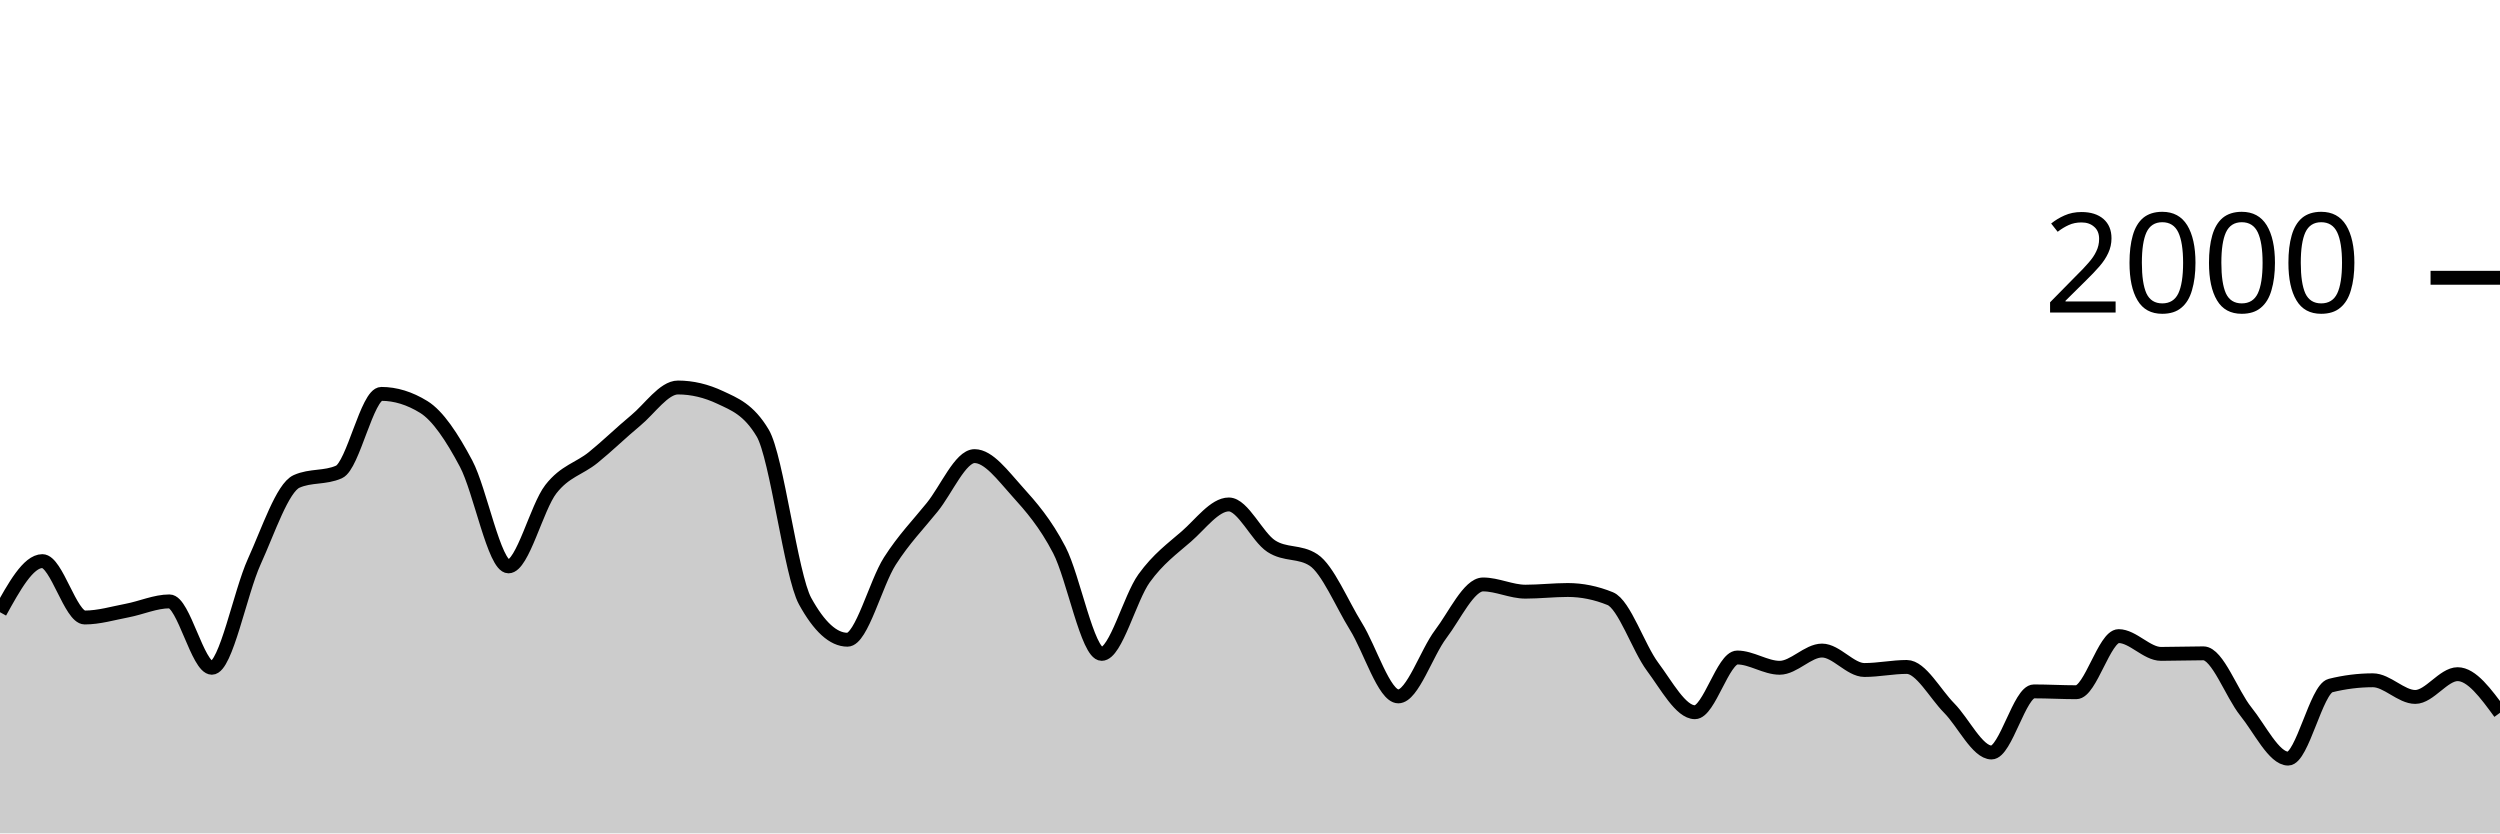
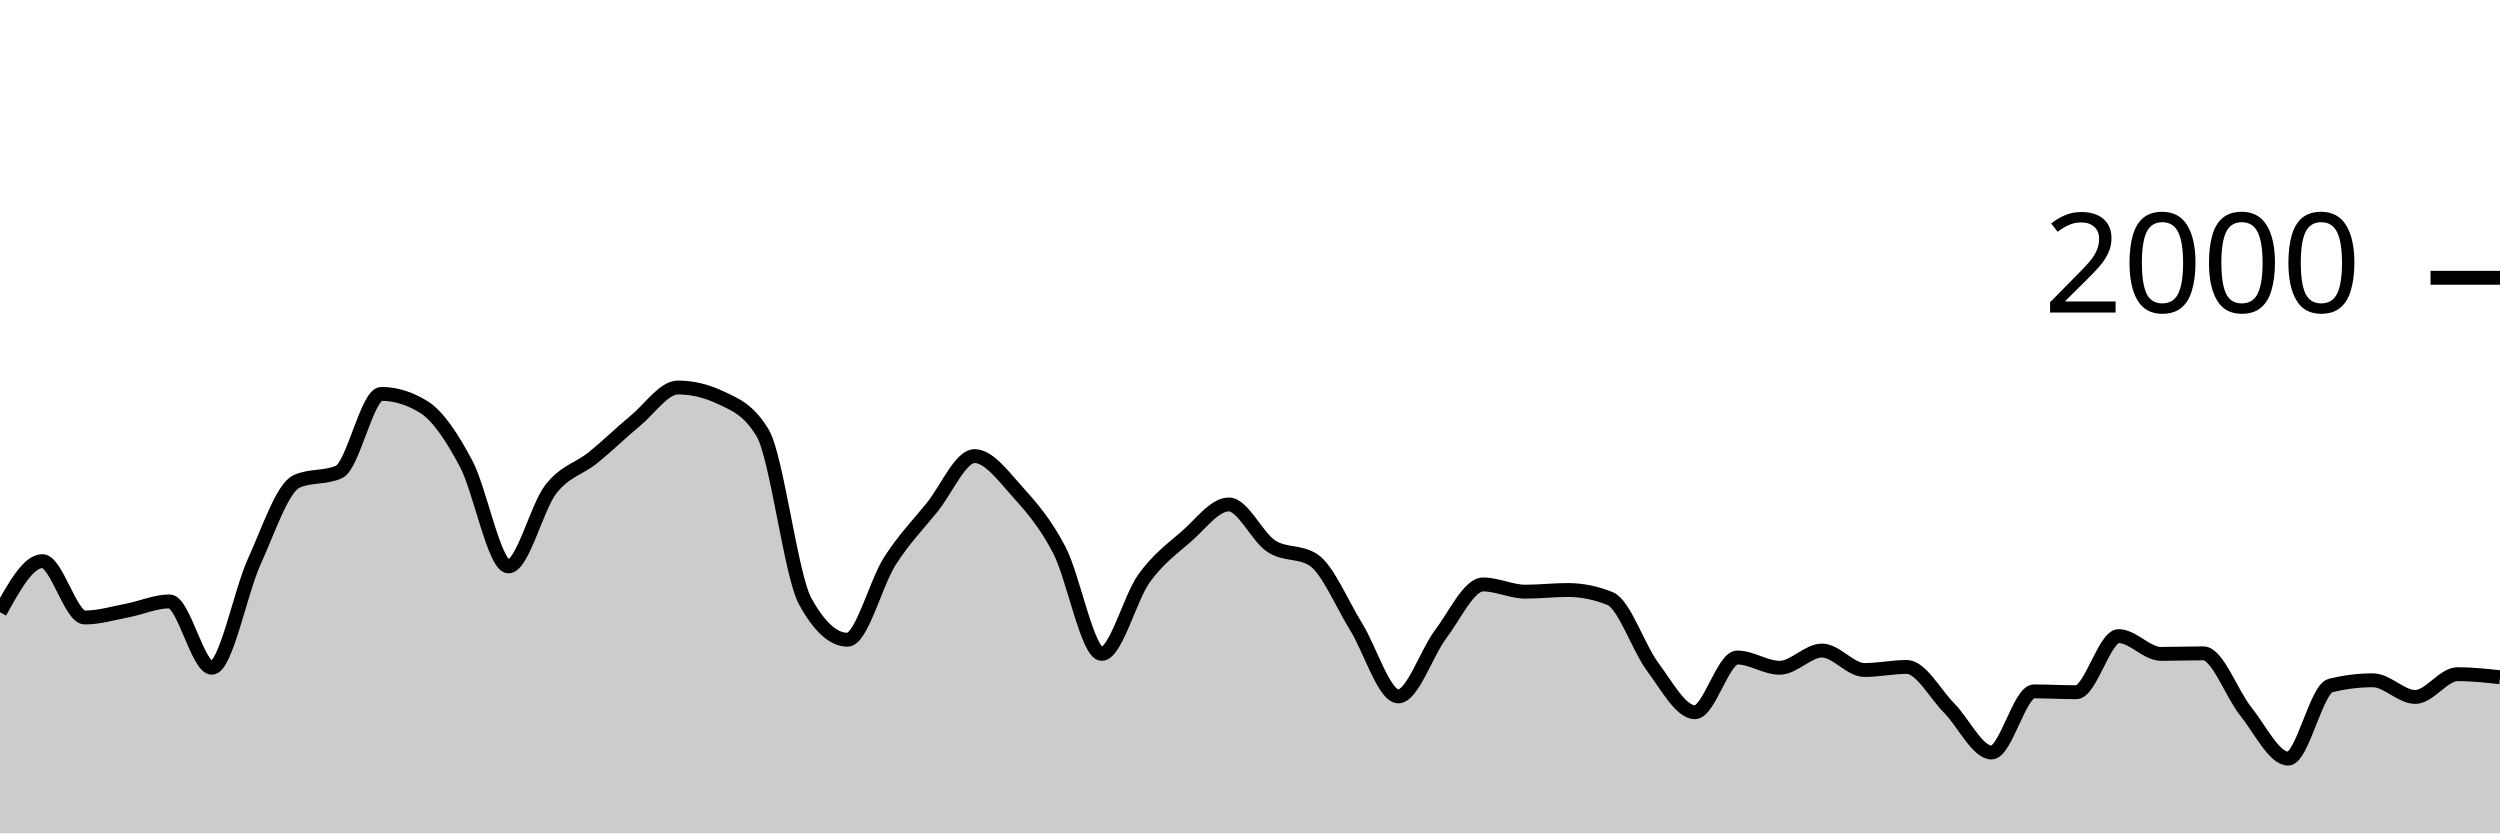
<svg xmlns="http://www.w3.org/2000/svg" viewBox="0 0 180 60">
  <g transform="translate(0,20)">
-     <path class="area" fill="rgba(0, 0, 0, 0.2)" d="M0,24.08C1.017,22.24,2.034,20.4,3.051,20.4C4.068,20.4,5.085,24.46,6.102,24.46C7.119,24.46,8.136,24.153,9.153,23.96C10.169,23.767,11.186,23.3,12.203,23.3C13.22,23.3,14.237,28.08,15.254,28.08C16.271,28.08,17.288,22.677,18.305,20.44C19.322,18.203,20.339,15.113,21.356,14.66C22.373,14.207,23.39,14.433,24.407,13.98C25.424,13.527,26.441,8.36,27.458,8.36C28.475,8.36,29.492,8.673,30.508,9.3C31.525,9.927,32.542,11.467,33.559,13.38C34.576,15.293,35.593,20.78,36.61,20.78C37.627,20.78,38.644,16.527,39.661,15.22C40.678,13.913,41.695,13.763,42.712,12.94C43.729,12.117,44.746,11.12,45.763,10.28C46.78,9.44,47.797,7.9,48.814,7.9C49.831,7.9,50.847,8.14,51.864,8.62C52.881,9.1,53.898,9.473,54.915,11.18C55.932,12.887,56.949,21.427,57.966,23.28C58.983,25.133,60,26.06,61.017,26.06C62.034,26.06,63.051,21.99,64.068,20.4C65.085,18.81,66.102,17.78,67.119,16.52C68.136,15.26,69.153,12.84,70.169,12.84C71.186,12.84,72.203,14.233,73.22,15.36C74.237,16.487,75.254,17.647,76.271,19.6C77.288,21.553,78.305,27.08,79.322,27.08C80.339,27.08,81.356,23.05,82.373,21.64C83.39,20.23,84.407,19.507,85.424,18.62C86.441,17.733,87.458,16.32,88.475,16.32C89.492,16.32,90.508,18.653,91.525,19.32C92.542,19.987,93.559,19.653,94.576,20.32C95.593,20.987,96.61,23.463,97.627,25.1C98.644,26.737,99.661,30.14,100.678,30.14C101.695,30.14,102.712,27.003,103.729,25.66C104.746,24.317,105.763,22.08,106.78,22.08C107.797,22.08,108.814,22.6,109.831,22.6C110.847,22.6,111.864,22.48,112.881,22.48C113.898,22.48,114.915,22.687,115.932,23.1C116.949,23.513,117.966,26.637,118.983,28C120,29.363,121.017,31.28,122.034,31.28C123.051,31.28,124.068,27.34,125.085,27.34C126.102,27.34,127.119,28.08,128.136,28.08C129.153,28.08,130.169,26.84,131.186,26.84C132.203,26.84,133.22,28.24,134.237,28.24C135.254,28.24,136.271,28.02,137.288,28.02C138.305,28.02,139.322,29.953,140.339,30.98C141.356,32.007,142.373,34.18,143.39,34.18C144.407,34.18,145.424,29.78,146.441,29.78C147.458,29.78,148.475,29.84,149.492,29.84C150.508,29.84,151.525,25.8,152.542,25.8C153.559,25.8,154.576,27.08,155.593,27.08C156.61,27.08,157.627,27.04,158.644,27.04C159.661,27.04,160.678,29.957,161.695,31.22C162.712,32.483,163.729,34.62,164.746,34.62C165.763,34.62,166.78,29.613,167.797,29.36C168.814,29.107,169.831,28.98,170.847,28.98C171.864,28.98,172.881,30.18,173.898,30.18C174.915,30.18,175.932,28.54,176.949,28.54C177.966,28.54,178.983,29.93,180,31.32L180,40C178.983,40,177.966,40,176.949,40C175.932,40,174.915,40,173.898,40C172.881,40,171.864,40,170.847,40C169.831,40,168.814,40,167.797,40C166.78,40,165.763,40,164.746,40C163.729,40,162.712,40,161.695,40C160.678,40,159.661,40,158.644,40C157.627,40,156.61,40,155.593,40C154.576,40,153.559,40,152.542,40C151.525,40,150.508,40,149.492,40C148.475,40,147.458,40,146.441,40C145.424,40,144.407,40,143.39,40C142.373,40,141.356,40,140.339,40C139.322,40,138.305,40,137.288,40C136.271,40,135.254,40,134.237,40C133.22,40,132.203,40,131.186,40C130.169,40,129.153,40,128.136,40C127.119,40,126.102,40,125.085,40C124.068,40,123.051,40,122.034,40C121.017,40,120,40,118.983,40C117.966,40,116.949,40,115.932,40C114.915,40,113.898,40,112.881,40C111.864,40,110.847,40,109.831,40C108.814,40,107.797,40,106.78,40C105.763,40,104.746,40,103.729,40C102.712,40,101.695,40,100.678,40C99.661,40,98.644,40,97.627,40C96.61,40,95.593,40,94.576,40C93.559,40,92.542,40,91.525,40C90.508,40,89.492,40,88.475,40C87.458,40,86.441,40,85.424,40C84.407,40,83.39,40,82.373,40C81.356,40,80.339,40,79.322,40C78.305,40,77.288,40,76.271,40C75.254,40,74.237,40,73.22,40C72.203,40,71.186,40,70.169,40C69.153,40,68.136,40,67.119,40C66.102,40,65.085,40,64.068,40C63.051,40,62.034,40,61.017,40C60,40,58.983,40,57.966,40C56.949,40,55.932,40,54.915,40C53.898,40,52.881,40,51.864,40C50.847,40,49.831,40,48.814,40C47.797,40,46.78,40,45.763,40C44.746,40,43.729,40,42.712,40C41.695,40,40.678,40,39.661,40C38.644,40,37.627,40,36.61,40C35.593,40,34.576,40,33.559,40C32.542,40,31.525,40,30.508,40C29.492,40,28.475,40,27.458,40C26.441,40,25.424,40,24.407,40C23.39,40,22.373,40,21.356,40C20.339,40,19.322,40,18.305,40C17.288,40,16.271,40,15.254,40C14.237,40,13.22,40,12.203,40C11.186,40,10.169,40,9.153,40C8.136,40,7.119,40,6.102,40C5.085,40,4.068,40,3.051,40C2.034,40,1.017,40,0,40Z" />
-     <path class="line" stroke="black" fill="none" d="M0,24.08C1.017,22.24,2.034,20.4,3.051,20.4C4.068,20.4,5.085,24.46,6.102,24.46C7.119,24.46,8.136,24.153,9.153,23.96C10.169,23.767,11.186,23.3,12.203,23.3C13.22,23.3,14.237,28.08,15.254,28.08C16.271,28.08,17.288,22.677,18.305,20.44C19.322,18.203,20.339,15.113,21.356,14.66C22.373,14.207,23.39,14.433,24.407,13.98C25.424,13.527,26.441,8.36,27.458,8.36C28.475,8.36,29.492,8.673,30.508,9.3C31.525,9.927,32.542,11.467,33.559,13.38C34.576,15.293,35.593,20.78,36.61,20.78C37.627,20.78,38.644,16.527,39.661,15.22C40.678,13.913,41.695,13.763,42.712,12.94C43.729,12.117,44.746,11.12,45.763,10.28C46.78,9.44,47.797,7.9,48.814,7.9C49.831,7.9,50.847,8.14,51.864,8.62C52.881,9.1,53.898,9.473,54.915,11.18C55.932,12.887,56.949,21.427,57.966,23.28C58.983,25.133,60,26.06,61.017,26.06C62.034,26.06,63.051,21.99,64.068,20.4C65.085,18.81,66.102,17.78,67.119,16.52C68.136,15.26,69.153,12.84,70.169,12.84C71.186,12.84,72.203,14.233,73.22,15.36C74.237,16.487,75.254,17.647,76.271,19.6C77.288,21.553,78.305,27.08,79.322,27.08C80.339,27.08,81.356,23.05,82.373,21.64C83.39,20.23,84.407,19.507,85.424,18.62C86.441,17.733,87.458,16.32,88.475,16.32C89.492,16.32,90.508,18.653,91.525,19.32C92.542,19.987,93.559,19.653,94.576,20.32C95.593,20.987,96.61,23.463,97.627,25.1C98.644,26.737,99.661,30.14,100.678,30.14C101.695,30.14,102.712,27.003,103.729,25.66C104.746,24.317,105.763,22.08,106.78,22.08C107.797,22.08,108.814,22.6,109.831,22.6C110.847,22.6,111.864,22.48,112.881,22.48C113.898,22.48,114.915,22.687,115.932,23.1C116.949,23.513,117.966,26.637,118.983,28C120,29.363,121.017,31.28,122.034,31.28C123.051,31.28,124.068,27.34,125.085,27.34C126.102,27.34,127.119,28.08,128.136,28.08C129.153,28.08,130.169,26.84,131.186,26.84C132.203,26.84,133.22,28.24,134.237,28.24C135.254,28.24,136.271,28.02,137.288,28.02C138.305,28.02,139.322,29.953,140.339,30.98C141.356,32.007,142.373,34.18,143.39,34.18C144.407,34.18,145.424,29.78,146.441,29.78C147.458,29.78,148.475,29.84,149.492,29.84C150.508,29.84,151.525,25.8,152.542,25.8C153.559,25.8,154.576,27.08,155.593,27.08C156.61,27.08,157.627,27.04,158.644,27.04C159.661,27.04,160.678,29.957,161.695,31.22C162.712,32.483,163.729,34.62,164.746,34.62C165.763,34.62,166.78,29.613,167.797,29.36C168.814,29.107,169.831,28.98,170.847,28.98C171.864,28.98,172.881,30.18,173.898,30.18C174.915,30.18,175.932,28.54,176.949,28.54C177.966,28.54,178.983,29.93,180,31.32" />
+     <path class="area" fill="rgba(0, 0, 0, 0.2)" d="M0,24.08C1.017,22.24,2.034,20.4,3.051,20.4C4.068,20.4,5.085,24.46,6.102,24.46C7.119,24.46,8.136,24.153,9.153,23.96C10.169,23.767,11.186,23.3,12.203,23.3C13.22,23.3,14.237,28.08,15.254,28.08C16.271,28.08,17.288,22.677,18.305,20.44C19.322,18.203,20.339,15.113,21.356,14.66C22.373,14.207,23.39,14.433,24.407,13.98C25.424,13.527,26.441,8.36,27.458,8.36C28.475,8.36,29.492,8.673,30.508,9.3C31.525,9.927,32.542,11.467,33.559,13.38C34.576,15.293,35.593,20.78,36.61,20.78C37.627,20.78,38.644,16.527,39.661,15.22C40.678,13.913,41.695,13.763,42.712,12.94C43.729,12.117,44.746,11.12,45.763,10.28C46.78,9.44,47.797,7.9,48.814,7.9C49.831,7.9,50.847,8.14,51.864,8.62C52.881,9.1,53.898,9.473,54.915,11.18C55.932,12.887,56.949,21.427,57.966,23.28C58.983,25.133,60,26.06,61.017,26.06C62.034,26.06,63.051,21.99,64.068,20.4C65.085,18.81,66.102,17.78,67.119,16.52C68.136,15.26,69.153,12.84,70.169,12.84C71.186,12.84,72.203,14.233,73.22,15.36C74.237,16.487,75.254,17.647,76.271,19.6C77.288,21.553,78.305,27.08,79.322,27.08C80.339,27.08,81.356,23.05,82.373,21.64C83.39,20.23,84.407,19.507,85.424,18.62C86.441,17.733,87.458,16.32,88.475,16.32C89.492,16.32,90.508,18.653,91.525,19.32C92.542,19.987,93.559,19.653,94.576,20.32C95.593,20.987,96.61,23.463,97.627,25.1C98.644,26.737,99.661,30.14,100.678,30.14C101.695,30.14,102.712,27.003,103.729,25.66C104.746,24.317,105.763,22.08,106.78,22.08C107.797,22.08,108.814,22.6,109.831,22.6C110.847,22.6,111.864,22.48,112.881,22.48C113.898,22.48,114.915,22.687,115.932,23.1C116.949,23.513,117.966,26.637,118.983,28C120,29.363,121.017,31.28,122.034,31.28C123.051,31.28,124.068,27.34,125.085,27.34C126.102,27.34,127.119,28.08,128.136,28.08C129.153,28.08,130.169,26.84,131.186,26.84C132.203,26.84,133.22,28.24,134.237,28.24C135.254,28.24,136.271,28.02,137.288,28.02C138.305,28.02,139.322,29.953,140.339,30.98C141.356,32.007,142.373,34.18,143.39,34.18C144.407,34.18,145.424,29.78,146.441,29.78C147.458,29.78,148.475,29.84,149.492,29.84C150.508,29.84,151.525,25.8,152.542,25.8C153.559,25.8,154.576,27.08,155.593,27.08C156.61,27.08,157.627,27.04,158.644,27.04C159.661,27.04,160.678,29.957,161.695,31.22C162.712,32.483,163.729,34.62,164.746,34.62C165.763,34.62,166.78,29.613,167.797,29.36C168.814,29.107,169.831,28.98,170.847,28.98C171.864,28.98,172.881,30.18,173.898,30.18C174.915,30.18,175.932,28.54,176.949,28.54C177.966,28.54,178.983,28.65,180,28.76L180,40C178.983,40,177.966,40,176.949,40C175.932,40,174.915,40,173.898,40C172.881,40,171.864,40,170.847,40C169.831,40,168.814,40,167.797,40C166.78,40,165.763,40,164.746,40C163.729,40,162.712,40,161.695,40C160.678,40,159.661,40,158.644,40C157.627,40,156.61,40,155.593,40C154.576,40,153.559,40,152.542,40C151.525,40,150.508,40,149.492,40C148.475,40,147.458,40,146.441,40C145.424,40,144.407,40,143.39,40C142.373,40,141.356,40,140.339,40C139.322,40,138.305,40,137.288,40C136.271,40,135.254,40,134.237,40C133.22,40,132.203,40,131.186,40C130.169,40,129.153,40,128.136,40C127.119,40,126.102,40,125.085,40C124.068,40,123.051,40,122.034,40C121.017,40,120,40,118.983,40C117.966,40,116.949,40,115.932,40C114.915,40,113.898,40,112.881,40C111.864,40,110.847,40,109.831,40C108.814,40,107.797,40,106.78,40C105.763,40,104.746,40,103.729,40C102.712,40,101.695,40,100.678,40C99.661,40,98.644,40,97.627,40C96.61,40,95.593,40,94.576,40C93.559,40,92.542,40,91.525,40C90.508,40,89.492,40,88.475,40C87.458,40,86.441,40,85.424,40C84.407,40,83.39,40,82.373,40C81.356,40,80.339,40,79.322,40C78.305,40,77.288,40,76.271,40C75.254,40,74.237,40,73.22,40C72.203,40,71.186,40,70.169,40C69.153,40,68.136,40,67.119,40C66.102,40,65.085,40,64.068,40C63.051,40,62.034,40,61.017,40C60,40,58.983,40,57.966,40C56.949,40,55.932,40,54.915,40C53.898,40,52.881,40,51.864,40C50.847,40,49.831,40,48.814,40C47.797,40,46.78,40,45.763,40C44.746,40,43.729,40,42.712,40C41.695,40,40.678,40,39.661,40C38.644,40,37.627,40,36.61,40C35.593,40,34.576,40,33.559,40C32.542,40,31.525,40,30.508,40C29.492,40,28.475,40,27.458,40C26.441,40,25.424,40,24.407,40C23.39,40,22.373,40,21.356,40C20.339,40,19.322,40,18.305,40C17.288,40,16.271,40,15.254,40C14.237,40,13.22,40,12.203,40C11.186,40,10.169,40,9.153,40C8.136,40,7.119,40,6.102,40C5.085,40,4.068,40,3.051,40C2.034,40,1.017,40,0,40Z" />
+     <path class="line" stroke="black" fill="none" d="M0,24.08C1.017,22.24,2.034,20.4,3.051,20.4C4.068,20.4,5.085,24.46,6.102,24.46C7.119,24.46,8.136,24.153,9.153,23.96C10.169,23.767,11.186,23.3,12.203,23.3C13.22,23.3,14.237,28.08,15.254,28.08C16.271,28.08,17.288,22.677,18.305,20.44C19.322,18.203,20.339,15.113,21.356,14.66C22.373,14.207,23.39,14.433,24.407,13.98C25.424,13.527,26.441,8.36,27.458,8.36C28.475,8.36,29.492,8.673,30.508,9.3C31.525,9.927,32.542,11.467,33.559,13.38C34.576,15.293,35.593,20.78,36.61,20.78C37.627,20.78,38.644,16.527,39.661,15.22C40.678,13.913,41.695,13.763,42.712,12.94C43.729,12.117,44.746,11.12,45.763,10.28C46.78,9.44,47.797,7.9,48.814,7.9C49.831,7.9,50.847,8.14,51.864,8.62C52.881,9.1,53.898,9.473,54.915,11.18C55.932,12.887,56.949,21.427,57.966,23.28C58.983,25.133,60,26.06,61.017,26.06C62.034,26.06,63.051,21.99,64.068,20.4C65.085,18.81,66.102,17.78,67.119,16.52C68.136,15.26,69.153,12.84,70.169,12.84C71.186,12.84,72.203,14.233,73.22,15.36C74.237,16.487,75.254,17.647,76.271,19.6C77.288,21.553,78.305,27.08,79.322,27.08C80.339,27.08,81.356,23.05,82.373,21.64C83.39,20.23,84.407,19.507,85.424,18.62C86.441,17.733,87.458,16.32,88.475,16.32C89.492,16.32,90.508,18.653,91.525,19.32C92.542,19.987,93.559,19.653,94.576,20.32C95.593,20.987,96.61,23.463,97.627,25.1C98.644,26.737,99.661,30.14,100.678,30.14C101.695,30.14,102.712,27.003,103.729,25.66C104.746,24.317,105.763,22.08,106.78,22.08C107.797,22.08,108.814,22.6,109.831,22.6C110.847,22.6,111.864,22.48,112.881,22.48C113.898,22.48,114.915,22.687,115.932,23.1C116.949,23.513,117.966,26.637,118.983,28C120,29.363,121.017,31.28,122.034,31.28C123.051,31.28,124.068,27.34,125.085,27.34C126.102,27.34,127.119,28.08,128.136,28.08C129.153,28.08,130.169,26.84,131.186,26.84C132.203,26.84,133.22,28.24,134.237,28.24C135.254,28.24,136.271,28.02,137.288,28.02C138.305,28.02,139.322,29.953,140.339,30.98C141.356,32.007,142.373,34.18,143.39,34.18C144.407,34.18,145.424,29.78,146.441,29.78C147.458,29.78,148.475,29.84,149.492,29.84C150.508,29.84,151.525,25.8,152.542,25.8C153.559,25.8,154.576,27.08,155.593,27.08C156.61,27.08,157.627,27.04,158.644,27.04C159.661,27.04,160.678,29.957,161.695,31.22C162.712,32.483,163.729,34.62,164.746,34.62C165.763,34.62,166.78,29.613,167.797,29.36C168.814,29.107,169.831,28.98,170.847,28.98C171.864,28.98,172.881,30.18,173.898,30.18C174.915,30.18,175.932,28.54,176.949,28.54C177.966,28.54,178.983,28.65,180,28.76" />
    <path class="axis-ceiling" stroke-width="1" stroke="black" fill="none" d="M175,0L180,0" />
    <text class="axis-ceiling-label" font-family="sans-serif" text-anchor="end" font-size="10px" x="170" y="2.5">2000</text>
  </g>
</svg>
